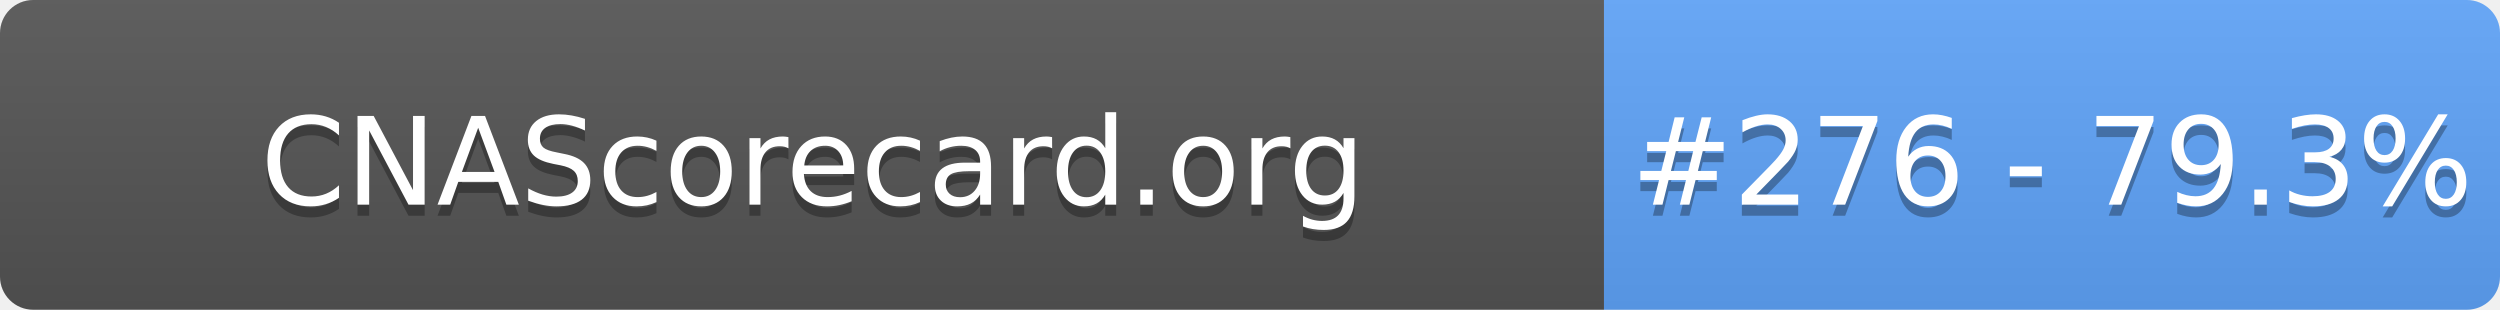
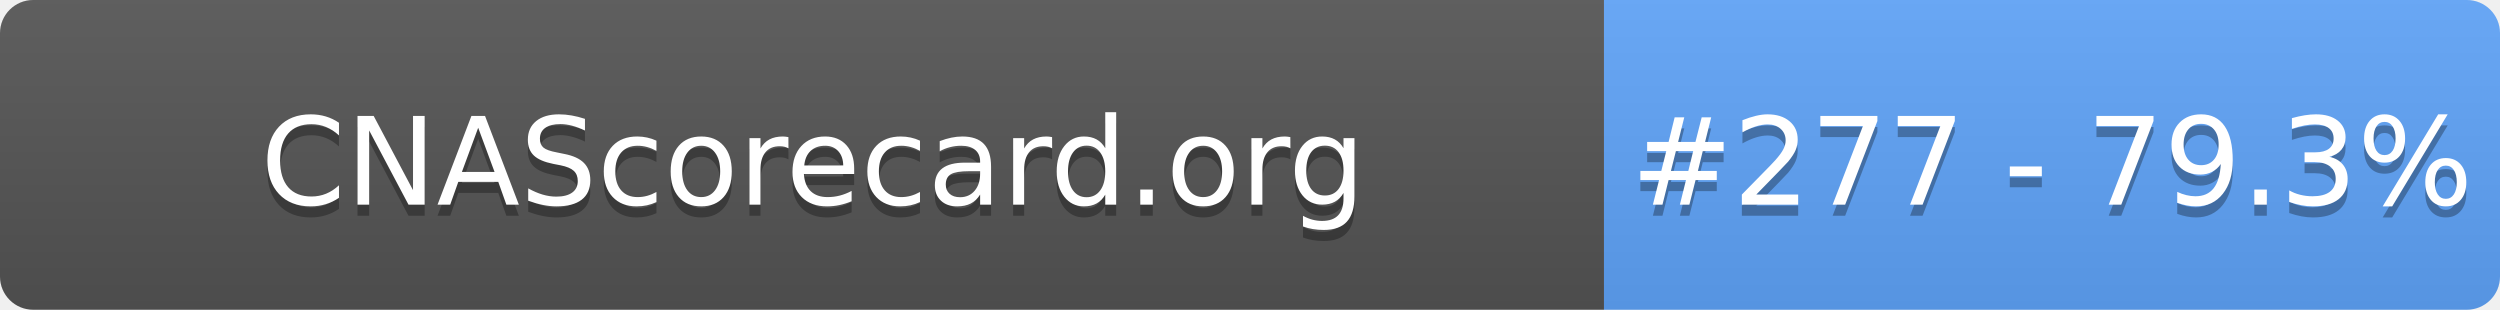
- <svg xmlns="http://www.w3.org/2000/svg" width="226" height="28" role="img" aria-label="CNAScorecard.org: #276 - 79.3%">
+ <svg xmlns="http://www.w3.org/2000/svg" width="226" height="28" role="img" aria-label="CNAScorecard.org: #277 - 79.3%">
  <linearGradient id="s" x2="0" y2="100%">
    <stop offset="0" stop-color="#bbb" stop-opacity=".1" />
    <stop offset="1" stop-opacity=".1" />
  </linearGradient>
  <clipPath id="r">
    <rect width="226" height="28" rx="3" fill="#fff" />
  </clipPath>
  <g clip-path="url(#r)">
    <rect width="145" height="28" fill="#555" />
    <rect x="145" width="81" height="28" fill="#60A5FA" />
    <rect width="226" height="28" fill="url(#s)" />
  </g>
  <g fill="#fff" text-anchor="middle" font-family="Verdana,Geneva,DejaVu Sans,sans-serif" text-rendering="geometricPrecision" font-size="110">
    <text aria-hidden="true" x="735" y="195" fill="#010101" fill-opacity=".3" transform="scale(.1)" textLength="1350">CNAScorecard.org</text>
    <text x="735" y="185" transform="scale(.1)" fill="#fff" textLength="1350">CNAScorecard.org</text>
-     <text aria-hidden="true" x="1855" y="195" fill="#010101" fill-opacity=".3" transform="scale(.1)" textLength="660">#276 - 79.3%</text>
-     <text x="1855" y="185" transform="scale(.1)" fill="#fff" textLength="660">#276 - 79.3%</text>
+     <text aria-hidden="true" x="1855" y="195" fill="#010101" fill-opacity=".3" transform="scale(.1)" textLength="660">#277 - 79.3%</text>
+     <text x="1855" y="185" transform="scale(.1)" fill="#fff" textLength="660">#277 - 79.3%</text>
  </g>
</svg>
